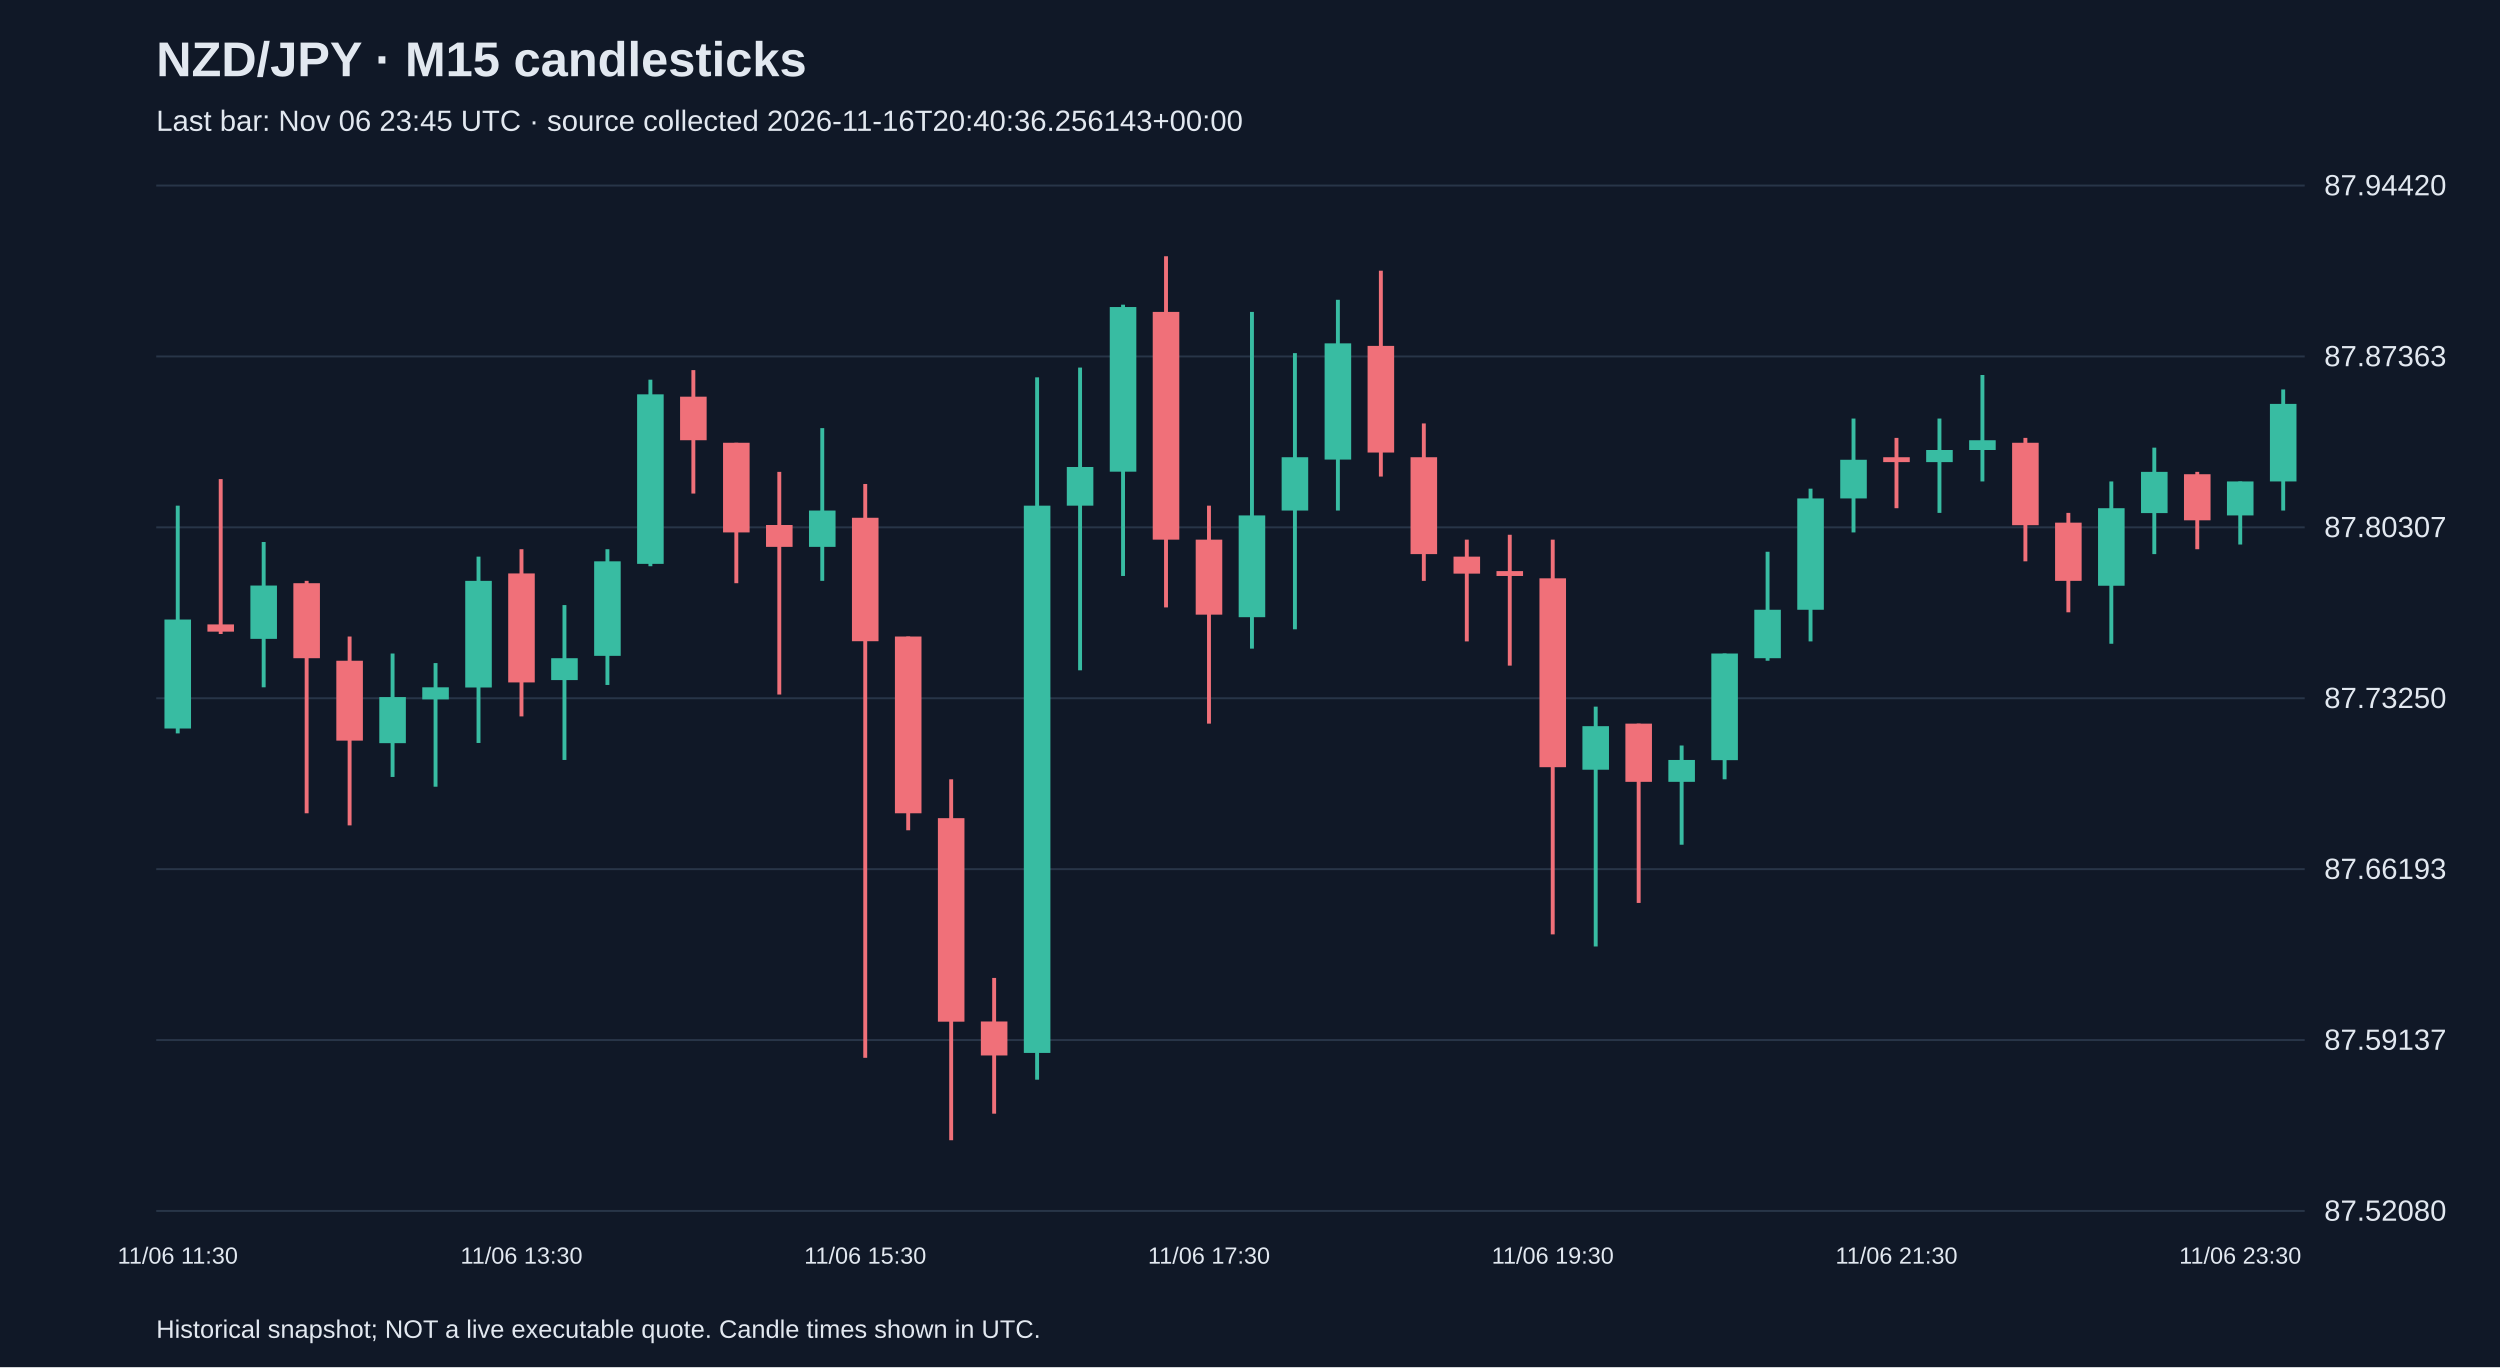
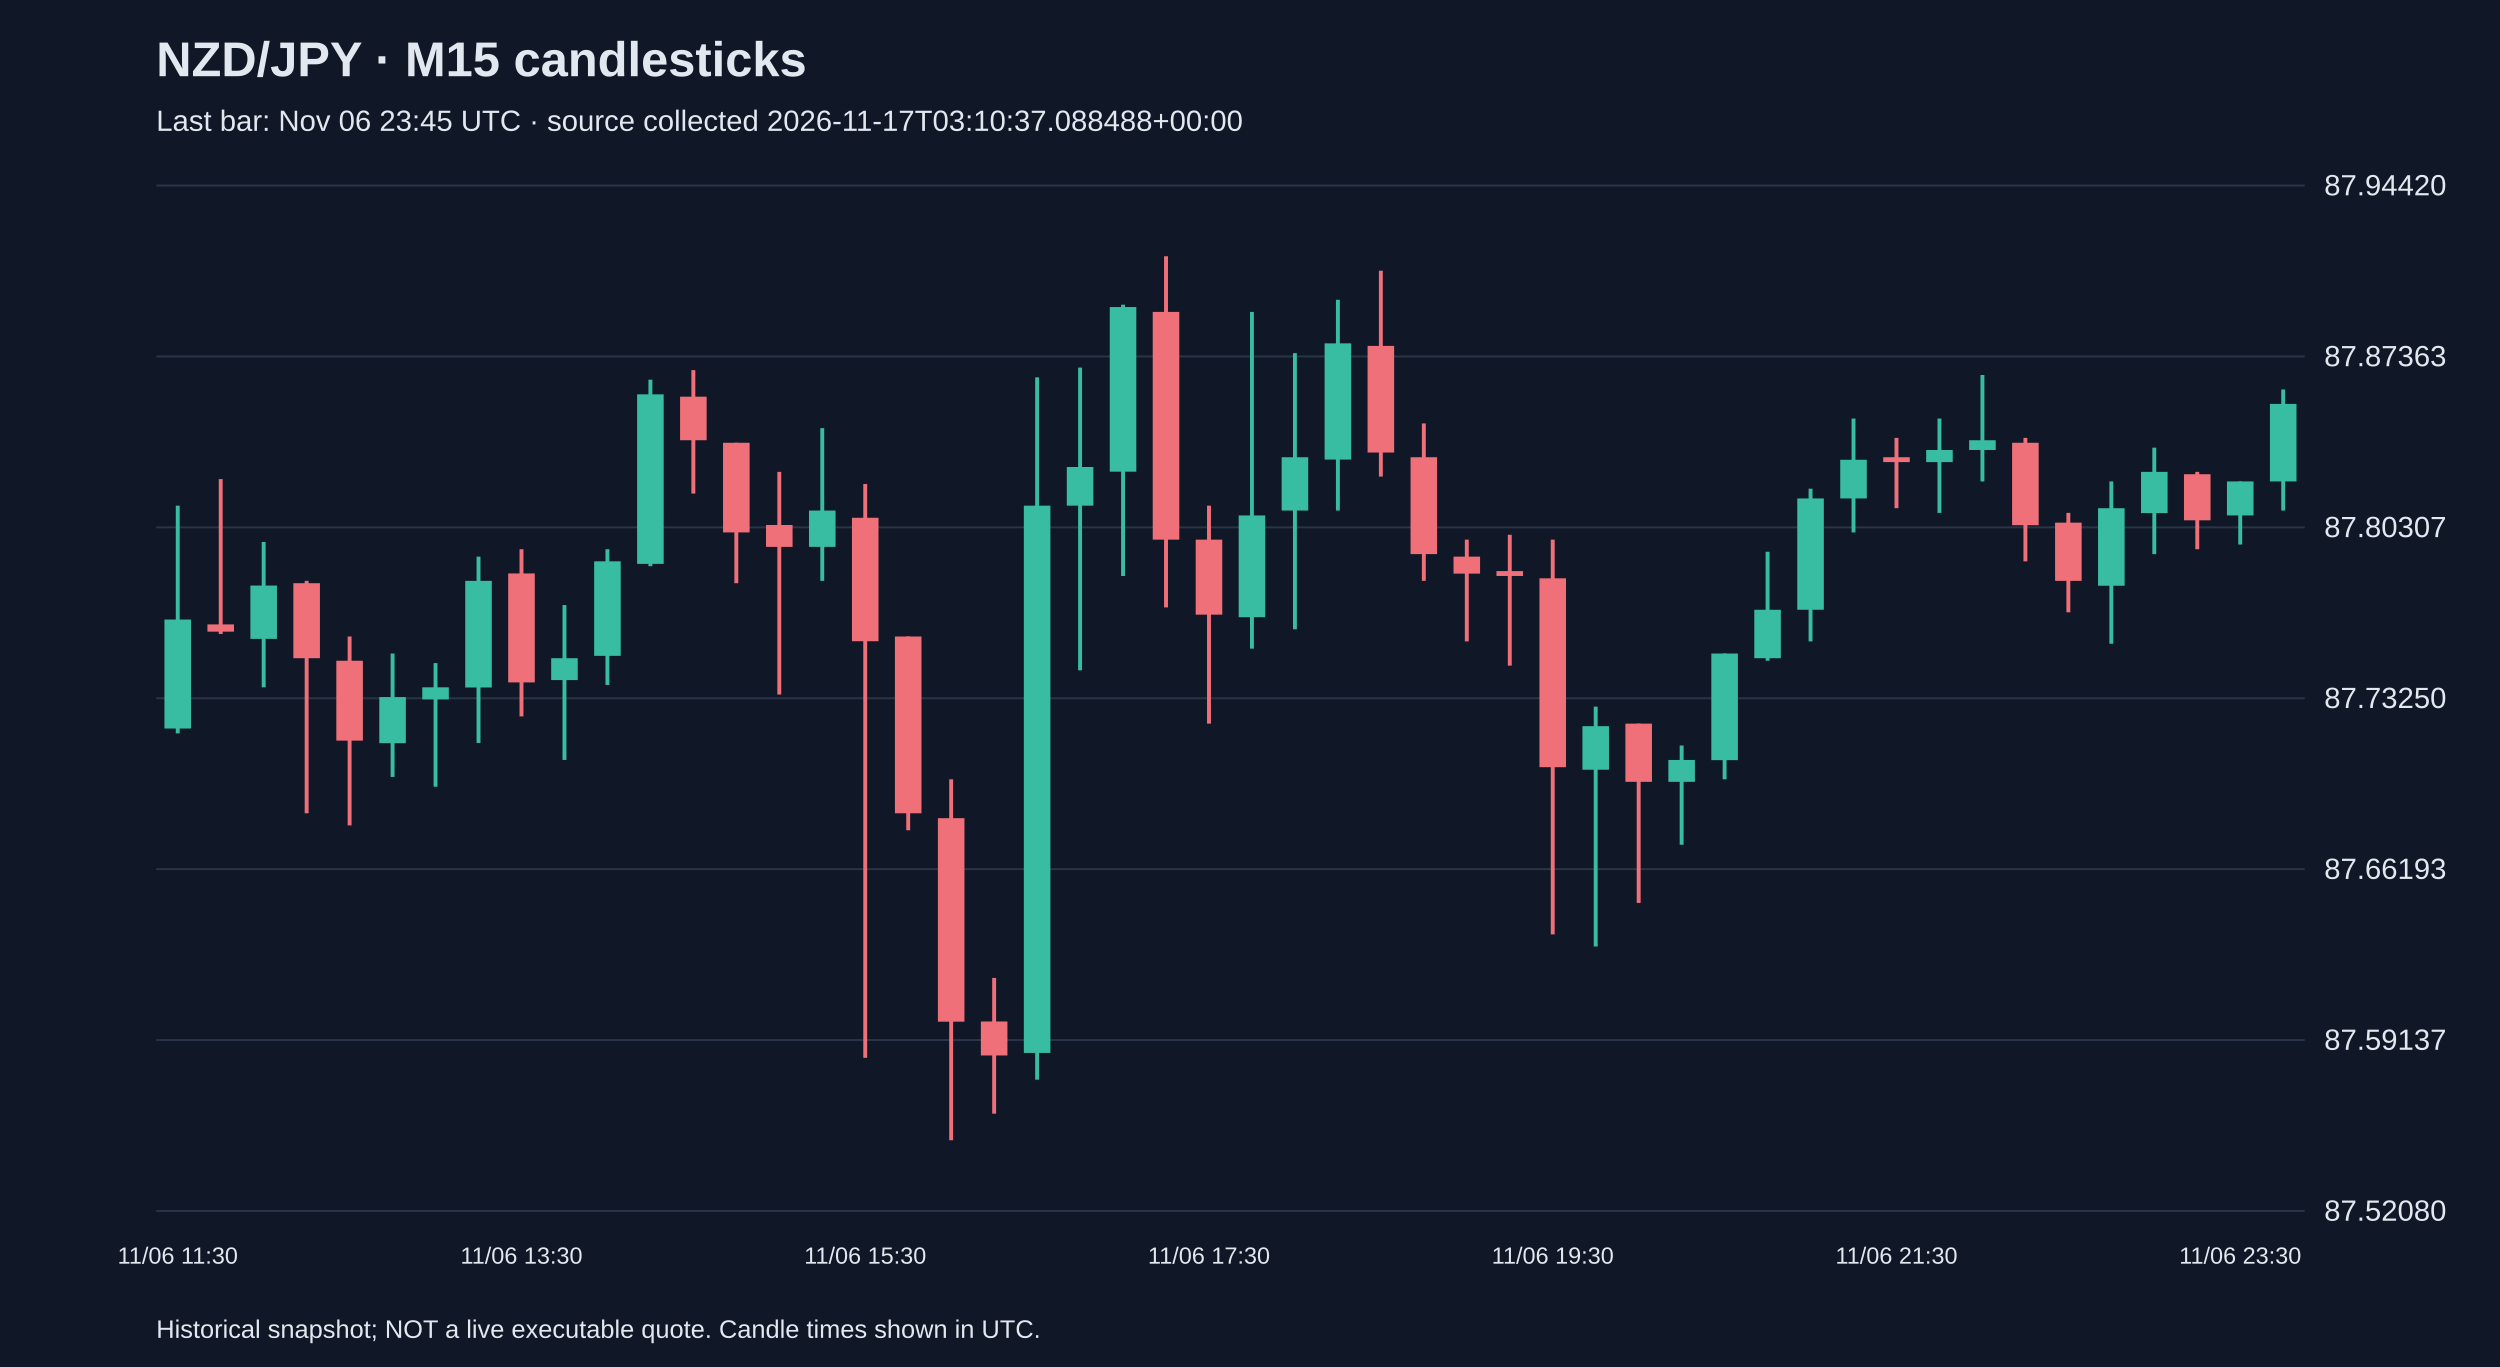
<svg xmlns="http://www.w3.org/2000/svg" viewBox="0 0 1280 700">
  <rect width="100%" height="100%" fill="#101827" />
  <style>text{font-family:Arial,sans-serif;fill:#e2e8f0}</style>
  <text x="80" y="39" font-size="25" font-weight="bold">NZD/JPY · M15 candlesticks</text>
-   <text x="80" y="67" font-size="15" fill="#a6b1c5">Last bar: Nov 06 23:45 UTC · source collected 2026-11-16T20:40:36.256143+00:00</text>
+   <text x="80" y="67" font-size="15" fill="#a6b1c5">Last bar: Nov 06 23:45 UTC · source collected 2026-11-17T03:10:37.088488+00:00</text>
  <line x1="80" y1="620.0" x2="1180" y2="620.0" stroke="#283548" />
  <text x="1190" y="625.0" font-size="15">87.52080</text>
  <line x1="80" y1="532.5" x2="1180" y2="532.5" stroke="#283548" />
  <text x="1190" y="537.5" font-size="15">87.59137</text>
  <line x1="80" y1="445.0" x2="1180" y2="445.0" stroke="#283548" />
  <text x="1190" y="450.0" font-size="15">87.66193</text>
  <line x1="80" y1="357.5" x2="1180" y2="357.5" stroke="#283548" />
  <text x="1190" y="362.5" font-size="15">87.73250</text>
  <line x1="80" y1="270.0" x2="1180" y2="270.0" stroke="#283548" />
  <text x="1190" y="275.0" font-size="15">87.80307</text>
  <line x1="80" y1="182.5" x2="1180" y2="182.5" stroke="#283548" />
  <text x="1190" y="187.5" font-size="15">87.87363</text>
  <line x1="80" y1="95.0" x2="1180" y2="95.0" stroke="#283548" />
  <text x="1190" y="100.0" font-size="15">87.94420</text>
  <line x1="91.0" y1="258.9" x2="91.0" y2="375.5" stroke="#38bca2" stroke-width="2" />
  <rect x="84.2" y="317.2" width="13.6" height="55.8" fill="#38bca2" />
  <text x="91.0" y="647" text-anchor="middle" font-size="12">11/06 11:30</text>
  <line x1="113.0" y1="245.3" x2="113.0" y2="324.6" stroke="#f07079" stroke-width="2" />
  <rect x="106.2" y="319.7" width="13.6" height="3.7" fill="#f07079" />
  <line x1="135.0" y1="277.5" x2="135.0" y2="351.9" stroke="#38bca2" stroke-width="2" />
  <rect x="128.2" y="299.8" width="13.6" height="27.3" fill="#38bca2" />
  <line x1="157.0" y1="297.4" x2="157.0" y2="416.4" stroke="#f07079" stroke-width="2" />
  <rect x="150.2" y="298.6" width="13.6" height="38.4" fill="#f07079" />
  <line x1="179.0" y1="325.9" x2="179.0" y2="422.6" stroke="#f07079" stroke-width="2" />
  <rect x="172.2" y="338.3" width="13.6" height="40.9" fill="#f07079" />
  <line x1="201.0" y1="334.6" x2="201.0" y2="397.8" stroke="#38bca2" stroke-width="2" />
  <rect x="194.2" y="356.9" width="13.6" height="23.6" fill="#38bca2" />
  <line x1="223.0" y1="339.5" x2="223.0" y2="402.8" stroke="#38bca2" stroke-width="2" />
  <rect x="216.2" y="351.9" width="13.6" height="6.2" fill="#38bca2" />
  <line x1="245.0" y1="285.0" x2="245.0" y2="380.4" stroke="#38bca2" stroke-width="2" />
  <rect x="238.2" y="297.4" width="13.6" height="54.6" fill="#38bca2" />
  <line x1="267.0" y1="281.2" x2="267.0" y2="366.8" stroke="#f07079" stroke-width="2" />
  <rect x="260.2" y="293.6" width="13.6" height="55.8" fill="#f07079" />
  <text x="267.0" y="647" text-anchor="middle" font-size="12">11/06 13:30</text>
  <line x1="289.0" y1="309.8" x2="289.0" y2="389.1" stroke="#38bca2" stroke-width="2" />
  <rect x="282.2" y="337.0" width="13.6" height="11.2" fill="#38bca2" />
  <line x1="311.0" y1="281.2" x2="311.0" y2="350.7" stroke="#38bca2" stroke-width="2" />
  <rect x="304.2" y="287.4" width="13.6" height="48.4" fill="#38bca2" />
  <line x1="333.0" y1="194.4" x2="333.0" y2="289.9" stroke="#38bca2" stroke-width="2" />
  <rect x="326.2" y="201.9" width="13.6" height="86.8" fill="#38bca2" />
  <line x1="355.0" y1="189.5" x2="355.0" y2="252.7" stroke="#f07079" stroke-width="2" />
  <rect x="348.2" y="203.1" width="13.6" height="22.3" fill="#f07079" />
  <line x1="377.0" y1="226.7" x2="377.0" y2="298.6" stroke="#f07079" stroke-width="2" />
  <rect x="370.2" y="226.7" width="13.6" height="45.9" fill="#f07079" />
  <line x1="399.0" y1="241.6" x2="399.0" y2="355.6" stroke="#f07079" stroke-width="2" />
  <rect x="392.2" y="268.8" width="13.6" height="11.2" fill="#f07079" />
  <line x1="421.0" y1="219.2" x2="421.0" y2="297.4" stroke="#38bca2" stroke-width="2" />
  <rect x="414.2" y="261.4" width="13.6" height="18.6" fill="#38bca2" />
  <line x1="443.0" y1="247.8" x2="443.0" y2="541.6" stroke="#f07079" stroke-width="2" />
  <rect x="436.2" y="265.1" width="13.6" height="63.2" fill="#f07079" />
  <text x="443.0" y="647" text-anchor="middle" font-size="12">11/06 15:30</text>
  <line x1="465.0" y1="325.9" x2="465.0" y2="425.1" stroke="#f07079" stroke-width="2" />
  <rect x="458.2" y="325.9" width="13.6" height="90.5" fill="#f07079" />
  <line x1="487.0" y1="399.0" x2="487.0" y2="583.8" stroke="#f07079" stroke-width="2" />
  <rect x="480.2" y="418.9" width="13.6" height="104.2" fill="#f07079" />
  <line x1="509.0" y1="500.7" x2="509.0" y2="570.2" stroke="#f07079" stroke-width="2" />
  <rect x="502.2" y="523.0" width="13.6" height="17.4" fill="#f07079" />
  <line x1="531.0" y1="193.2" x2="531.0" y2="552.8" stroke="#38bca2" stroke-width="2" />
  <rect x="524.2" y="258.9" width="13.6" height="280.2" fill="#38bca2" />
  <line x1="553.0" y1="188.2" x2="553.0" y2="343.2" stroke="#38bca2" stroke-width="2" />
  <rect x="546.2" y="239.1" width="13.6" height="19.8" fill="#38bca2" />
  <line x1="575.0" y1="156.0" x2="575.0" y2="294.9" stroke="#38bca2" stroke-width="2" />
  <rect x="568.2" y="157.2" width="13.6" height="84.3" fill="#38bca2" />
  <line x1="597.0" y1="131.2" x2="597.0" y2="311.0" stroke="#f07079" stroke-width="2" />
  <rect x="590.2" y="159.7" width="13.6" height="116.6" fill="#f07079" />
  <line x1="619.0" y1="258.9" x2="619.0" y2="370.5" stroke="#f07079" stroke-width="2" />
  <rect x="612.2" y="276.3" width="13.6" height="38.4" fill="#f07079" />
  <text x="619.0" y="647" text-anchor="middle" font-size="12">11/06 17:30</text>
  <line x1="641.0" y1="159.7" x2="641.0" y2="332.1" stroke="#38bca2" stroke-width="2" />
  <rect x="634.2" y="263.9" width="13.6" height="52.1" fill="#38bca2" />
  <line x1="663.0" y1="180.8" x2="663.0" y2="322.2" stroke="#38bca2" stroke-width="2" />
  <rect x="656.2" y="234.1" width="13.6" height="27.3" fill="#38bca2" />
  <line x1="685.0" y1="153.5" x2="685.0" y2="261.4" stroke="#38bca2" stroke-width="2" />
  <rect x="678.2" y="175.8" width="13.6" height="59.5" fill="#38bca2" />
  <line x1="707.0" y1="138.6" x2="707.0" y2="244.0" stroke="#f07079" stroke-width="2" />
  <rect x="700.2" y="177.1" width="13.6" height="54.6" fill="#f07079" />
  <line x1="729.0" y1="216.8" x2="729.0" y2="297.4" stroke="#f07079" stroke-width="2" />
  <rect x="722.2" y="234.1" width="13.6" height="49.6" fill="#f07079" />
  <line x1="751.0" y1="276.3" x2="751.0" y2="328.4" stroke="#f07079" stroke-width="2" />
  <rect x="744.2" y="285.0" width="13.6" height="8.7" fill="#f07079" />
  <line x1="773.0" y1="273.8" x2="773.0" y2="340.8" stroke="#f07079" stroke-width="2" />
  <rect x="766.2" y="292.4" width="13.6" height="2.5" fill="#f07079" />
  <line x1="795.0" y1="276.3" x2="795.0" y2="478.4" stroke="#f07079" stroke-width="2" />
  <rect x="788.2" y="296.1" width="13.6" height="96.7" fill="#f07079" />
  <text x="795.0" y="647" text-anchor="middle" font-size="12">11/06 19:30</text>
  <line x1="817.0" y1="361.8" x2="817.0" y2="484.6" stroke="#38bca2" stroke-width="2" />
  <rect x="810.2" y="371.8" width="13.6" height="22.3" fill="#38bca2" />
  <line x1="839.0" y1="370.5" x2="839.0" y2="462.3" stroke="#f07079" stroke-width="2" />
  <rect x="832.2" y="370.5" width="13.6" height="29.8" fill="#f07079" />
  <line x1="861.0" y1="381.7" x2="861.0" y2="432.5" stroke="#38bca2" stroke-width="2" />
  <rect x="854.2" y="389.1" width="13.6" height="11.2" fill="#38bca2" />
  <line x1="883.0" y1="334.6" x2="883.0" y2="399.0" stroke="#38bca2" stroke-width="2" />
  <rect x="876.2" y="334.6" width="13.6" height="54.6" fill="#38bca2" />
  <line x1="905.0" y1="282.5" x2="905.0" y2="338.3" stroke="#38bca2" stroke-width="2" />
  <rect x="898.2" y="312.2" width="13.6" height="24.8" fill="#38bca2" />
  <line x1="927.0" y1="250.2" x2="927.0" y2="328.4" stroke="#38bca2" stroke-width="2" />
  <rect x="920.2" y="255.2" width="13.6" height="57.0" fill="#38bca2" />
  <line x1="949.0" y1="214.3" x2="949.0" y2="272.6" stroke="#38bca2" stroke-width="2" />
  <rect x="942.2" y="235.4" width="13.6" height="19.8" fill="#38bca2" />
  <line x1="971.0" y1="224.2" x2="971.0" y2="260.2" stroke="#f07079" stroke-width="2" />
  <rect x="964.2" y="234.1" width="13.6" height="2.5" fill="#f07079" />
  <text x="971.0" y="647" text-anchor="middle" font-size="12">11/06 21:30</text>
  <line x1="993.0" y1="214.3" x2="993.0" y2="262.6" stroke="#38bca2" stroke-width="2" />
  <rect x="986.2" y="230.4" width="13.6" height="6.2" fill="#38bca2" />
  <line x1="1015.0" y1="192.0" x2="1015.0" y2="246.5" stroke="#38bca2" stroke-width="2" />
  <rect x="1008.2" y="225.4" width="13.6" height="5.0" fill="#38bca2" />
  <line x1="1037.0" y1="224.2" x2="1037.0" y2="287.4" stroke="#f07079" stroke-width="2" />
  <rect x="1030.2" y="226.7" width="13.6" height="42.2" fill="#f07079" />
  <line x1="1059.0" y1="262.6" x2="1059.0" y2="313.5" stroke="#f07079" stroke-width="2" />
  <rect x="1052.2" y="267.6" width="13.6" height="29.8" fill="#f07079" />
  <line x1="1081.0" y1="246.5" x2="1081.0" y2="329.6" stroke="#38bca2" stroke-width="2" />
  <rect x="1074.2" y="260.2" width="13.6" height="39.7" fill="#38bca2" />
  <line x1="1103.0" y1="229.2" x2="1103.0" y2="283.7" stroke="#38bca2" stroke-width="2" />
  <rect x="1096.2" y="241.6" width="13.6" height="21.1" fill="#38bca2" />
  <line x1="1125.0" y1="241.6" x2="1125.0" y2="281.2" stroke="#f07079" stroke-width="2" />
  <rect x="1118.2" y="242.8" width="13.6" height="23.6" fill="#f07079" />
  <line x1="1147.0" y1="246.5" x2="1147.0" y2="278.8" stroke="#38bca2" stroke-width="2" />
  <rect x="1140.2" y="246.5" width="13.6" height="17.4" fill="#38bca2" />
  <text x="1147.0" y="647" text-anchor="middle" font-size="12">11/06 23:30</text>
  <line x1="1169.0" y1="199.4" x2="1169.0" y2="261.4" stroke="#38bca2" stroke-width="2" />
  <rect x="1162.2" y="206.8" width="13.6" height="39.7" fill="#38bca2" />
  <text x="80" y="685" font-size="13">Historical snapshot; NOT a live executable quote. Candle times shown in UTC.</text>
</svg>
